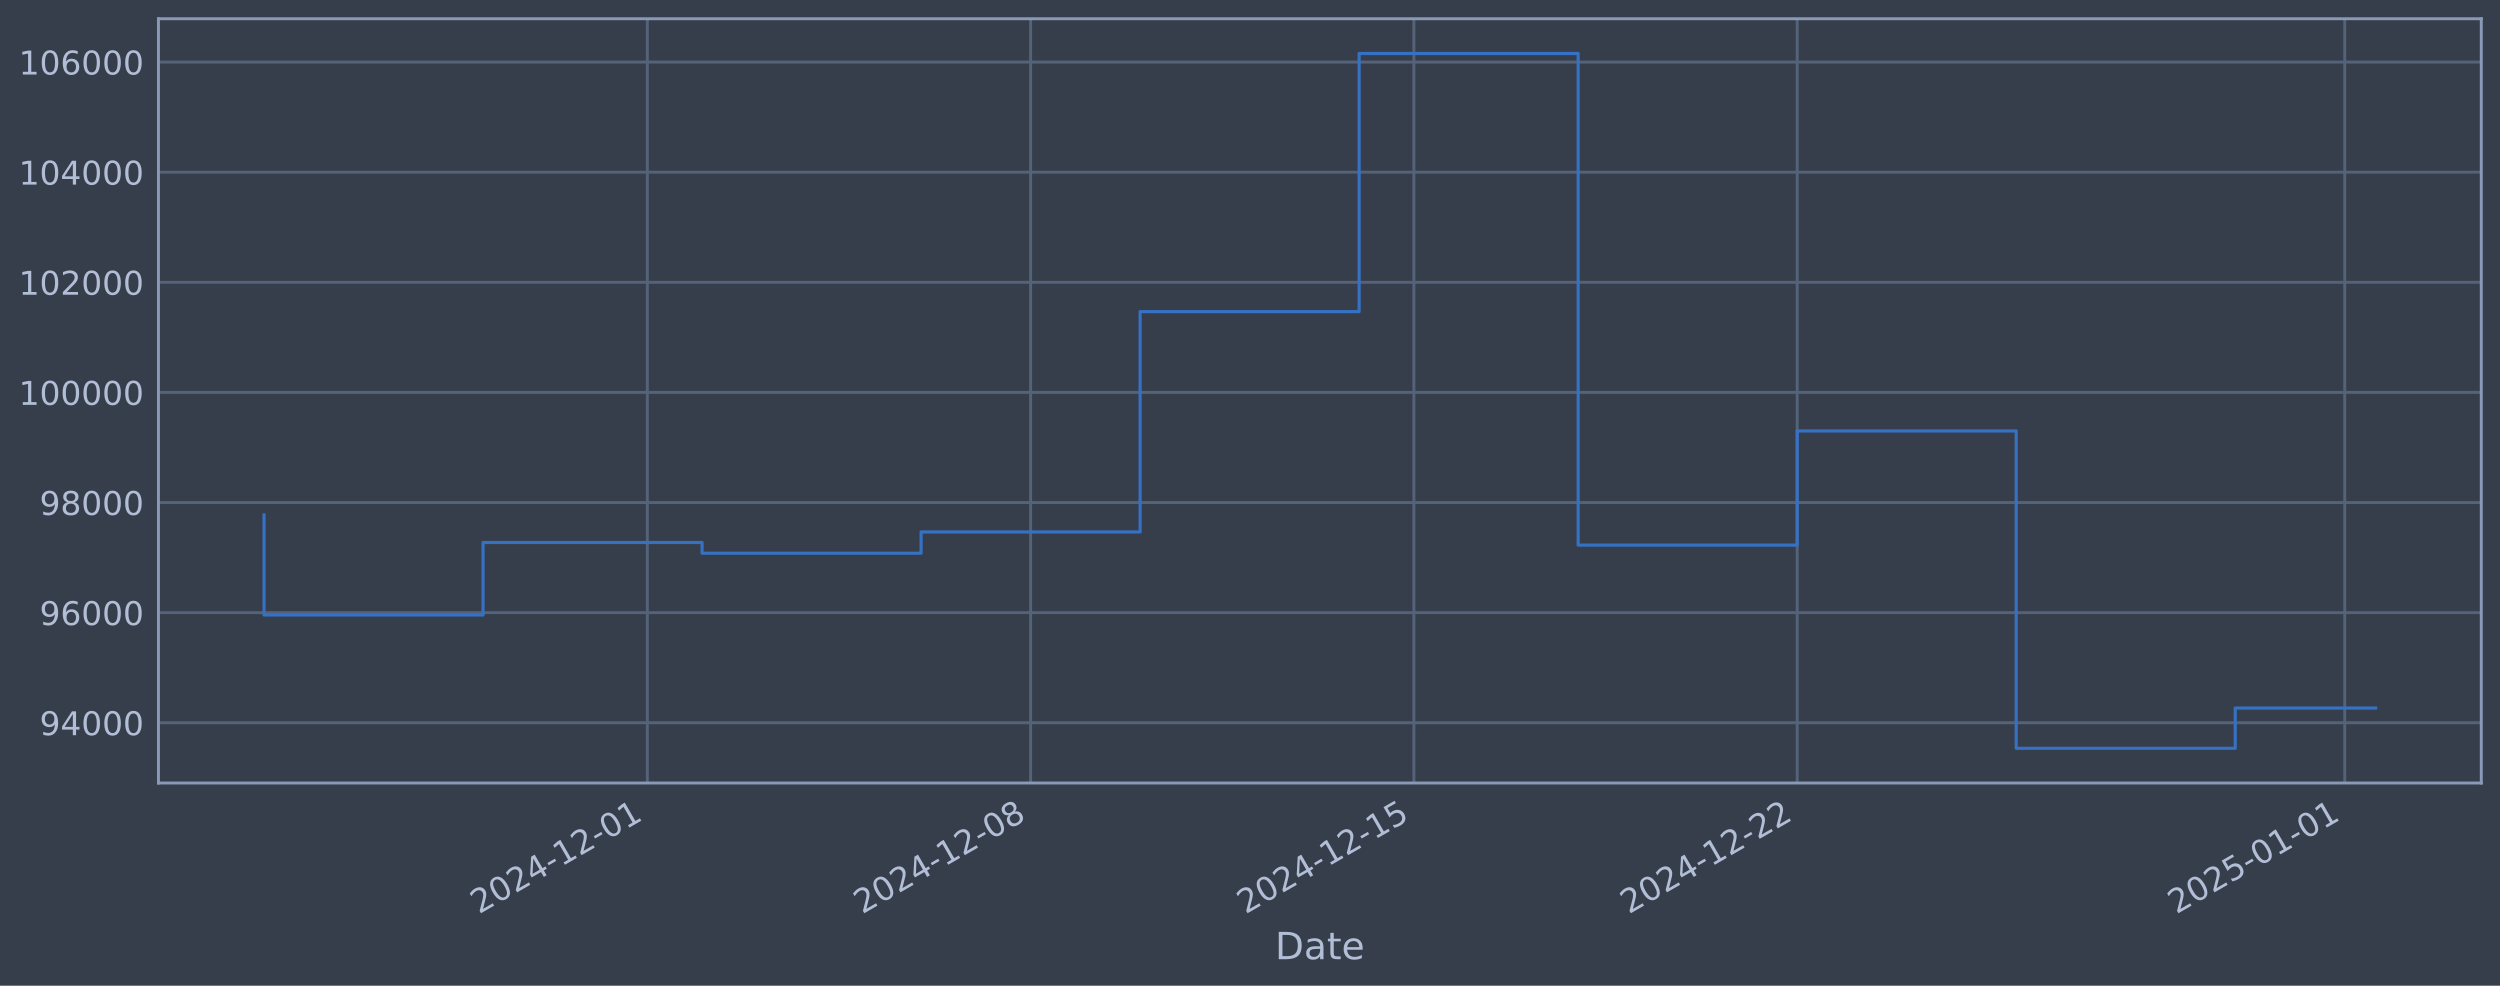
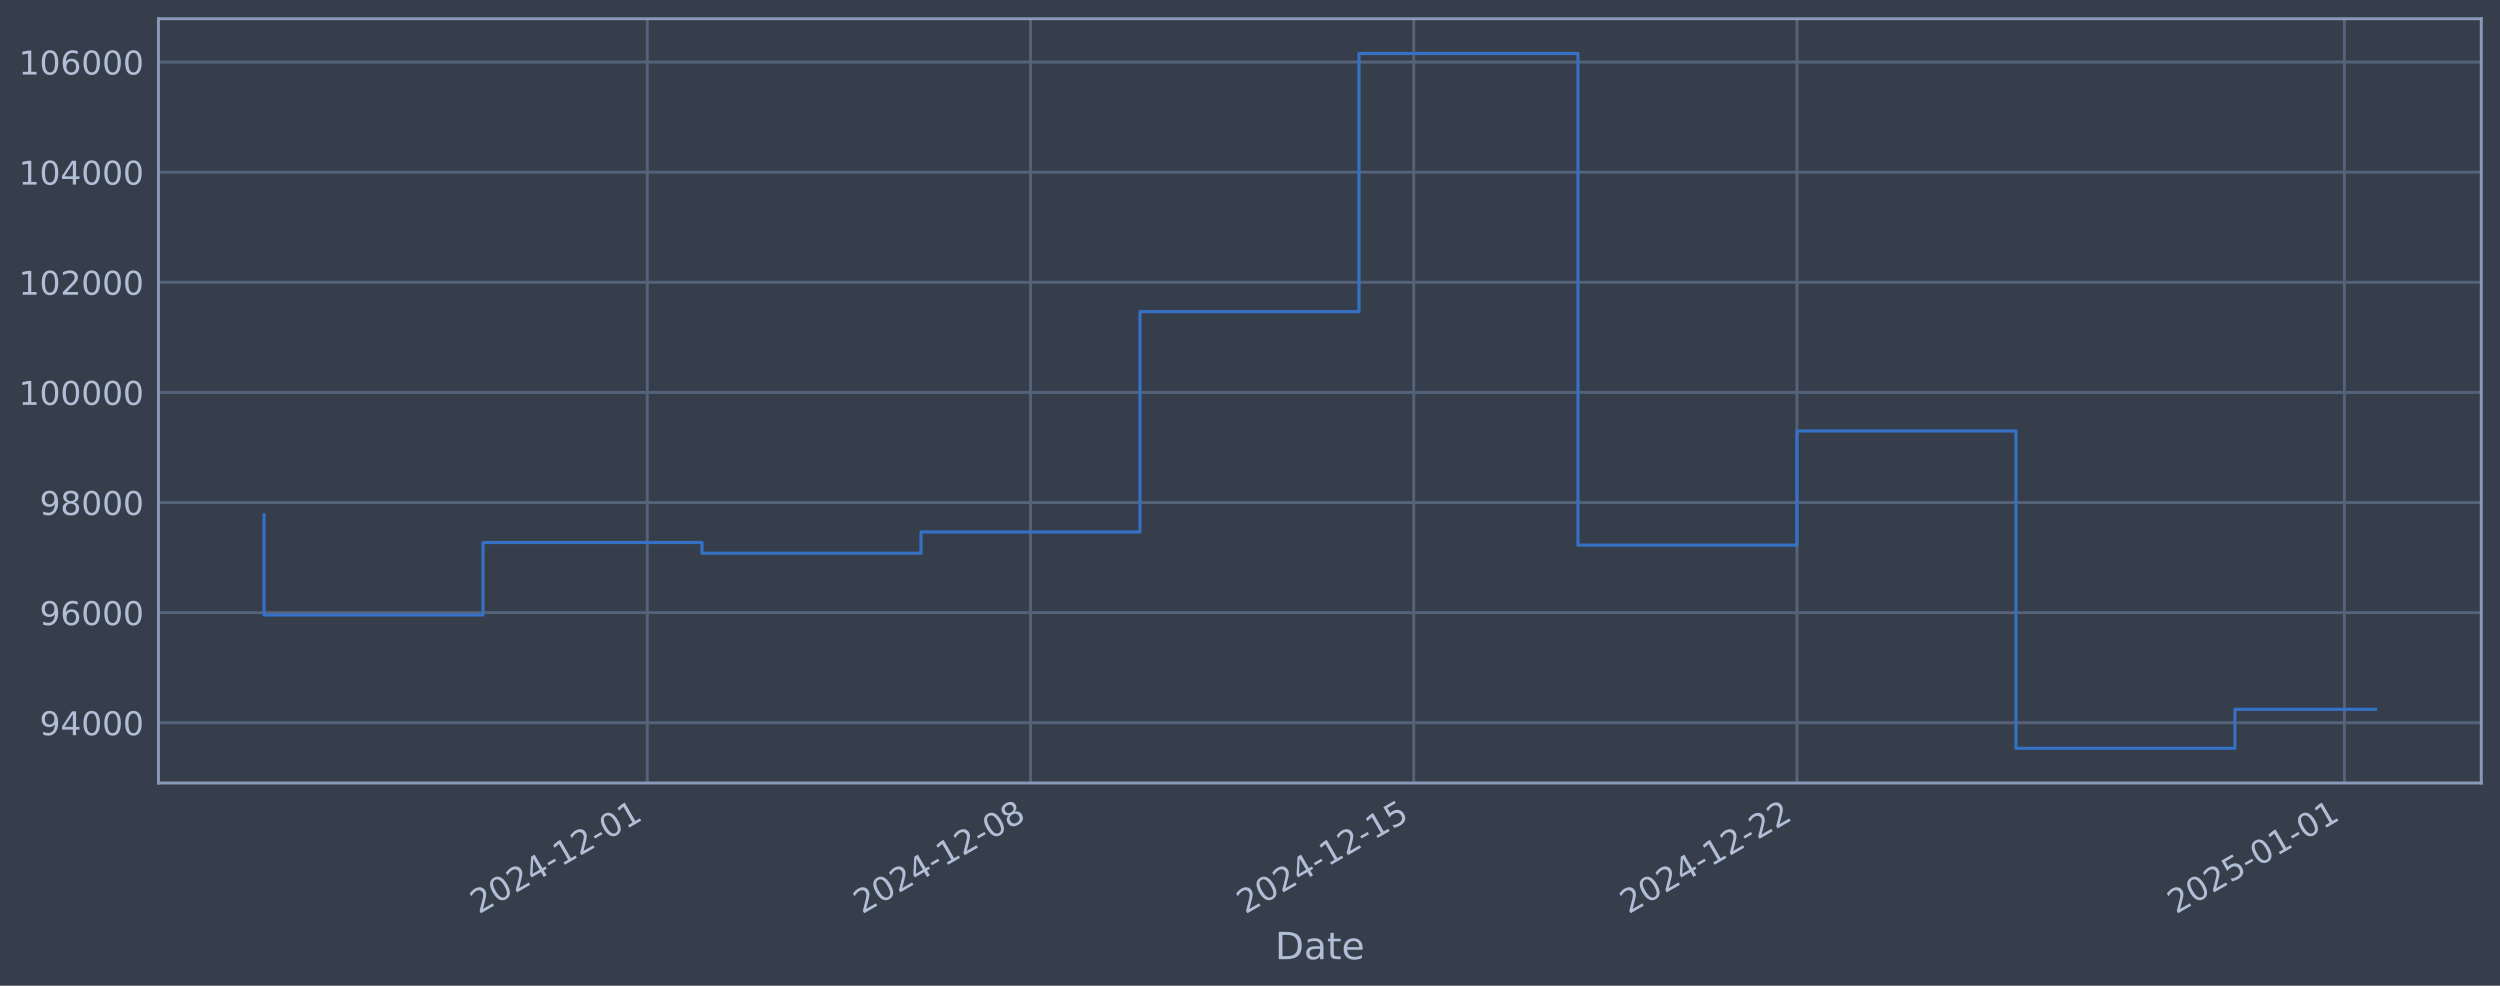
<svg xmlns="http://www.w3.org/2000/svg" xmlns:xlink="http://www.w3.org/1999/xlink" width="960.9pt" height="378.87pt" viewBox="0 0 960.9 378.87" version="1.1">
  <defs>
    <style type="text/css">*{stroke-linejoin: round; stroke-linecap: butt}</style>
  </defs>
  <g id="figure_1">
    <g id="patch_1">
      <path d="M 0 378.87  L 960.9 378.87  L 960.9 0  L 0 0  z " style="fill: #373e4b" />
    </g>
    <g id="axes_1">
      <g id="patch_2">
        <path d="M 60.901 300.96  L 953.701 300.96  L 953.701 7.2  L 60.901 7.2  z " style="fill: #373e4b" />
      </g>
      <g id="matplotlib.axis_1">
        <g id="xtick_1">
          <g id="line2d_1">
-             <path d="M 248.802 300.96  L 248.802 7.2  " clip-path="url(#p57d54f5a79)" style="fill: none; stroke: #546379; stroke-width: 1.12; stroke-linecap: square" />
+             <path d="M 248.782 300.96  L 248.782 7.2  " clip-path="url(#p8f175000ca)" style="fill: none; stroke: #546379; stroke-width: 1.12; stroke-linecap: square" />
          </g>
          <g id="line2d_2" />
          <g id="text_1">
-             <g style="fill: #b1bed6" transform="translate(184.0768 351.4642) rotate(-30) scale(0.126 -0.126)">
+             <g style="fill: #b1bed6" transform="translate(184.0561 351.4642) rotate(-30) scale(0.126 -0.126)">
              <defs>
                <path id="DejaVuSans-32" d="M 1228 531  L 3431 531  L 3431 0  L 469 0  L 469 531  Q 828 903 1448 1529  Q 2069 2156 2228 2338  Q 2531 2678 2651 2914  Q 2772 3150 2772 3378  Q 2772 3750 2511 3984  Q 2250 4219 1831 4219  Q 1534 4219 1204 4116  Q 875 4013 500 3803  L 500 4441  Q 881 4594 1212 4672  Q 1544 4750 1819 4750  Q 2544 4750 2975 4387  Q 3406 4025 3406 3419  Q 3406 3131 3298 2873  Q 3191 2616 2906 2266  Q 2828 2175 2409 1742  Q 1991 1309 1228 531  z " transform="scale(0.015625)" />
                <path id="DejaVuSans-30" d="M 2034 4250  Q 1547 4250 1301 3770  Q 1056 3291 1056 2328  Q 1056 1369 1301 889  Q 1547 409 2034 409  Q 2525 409 2770 889  Q 3016 1369 3016 2328  Q 3016 3291 2770 3770  Q 2525 4250 2034 4250  z M 2034 4750  Q 2819 4750 3233 4129  Q 3647 3509 3647 2328  Q 3647 1150 3233 529  Q 2819 -91 2034 -91  Q 1250 -91 836 529  Q 422 1150 422 2328  Q 422 3509 836 4129  Q 1250 4750 2034 4750  z " transform="scale(0.015625)" />
                <path id="DejaVuSans-34" d="M 2419 4116  L 825 1625  L 2419 1625  L 2419 4116  z M 2253 4666  L 3047 4666  L 3047 1625  L 3713 1625  L 3713 1100  L 3047 1100  L 3047 0  L 2419 0  L 2419 1100  L 313 1100  L 313 1709  L 2253 4666  z " transform="scale(0.015625)" />
                <path id="DejaVuSans-2d" d="M 313 2009  L 1997 2009  L 1997 1497  L 313 1497  L 313 2009  z " transform="scale(0.015625)" />
                <path id="DejaVuSans-31" d="M 794 531  L 1825 531  L 1825 4091  L 703 3866  L 703 4441  L 1819 4666  L 2450 4666  L 2450 531  L 3481 531  L 3481 0  L 794 0  L 794 531  z " transform="scale(0.015625)" />
              </defs>
              <use xlink:href="#DejaVuSans-32" />
              <use xlink:href="#DejaVuSans-30" transform="translate(63.62305 0)" />
              <use xlink:href="#DejaVuSans-32" transform="translate(127.2461 0)" />
              <use xlink:href="#DejaVuSans-34" transform="translate(190.8691 0)" />
              <use xlink:href="#DejaVuSans-2d" transform="translate(254.4922 0)" />
              <use xlink:href="#DejaVuSans-31" transform="translate(290.5762 0)" />
              <use xlink:href="#DejaVuSans-32" transform="translate(354.1992 0)" />
              <use xlink:href="#DejaVuSans-2d" transform="translate(417.8223 0)" />
              <use xlink:href="#DejaVuSans-30" transform="translate(453.9062 0)" />
              <use xlink:href="#DejaVuSans-31" transform="translate(517.5293 0)" />
            </g>
          </g>
        </g>
        <g id="xtick_2">
          <g id="line2d_3">
-             <path d="M 396.122 300.96  L 396.122 7.2  " clip-path="url(#p57d54f5a79)" style="fill: none; stroke: #546379; stroke-width: 1.12; stroke-linecap: square" />
+             <path d="M 396.081 300.96  L 396.081 7.2  " clip-path="url(#p8f175000ca)" style="fill: none; stroke: #546379; stroke-width: 1.12; stroke-linecap: square" />
          </g>
          <g id="line2d_4" />
          <g id="text_2">
-             <g style="fill: #b1bed6" transform="translate(331.3968 351.4642) rotate(-30) scale(0.126 -0.126)">
+             <g style="fill: #b1bed6" transform="translate(331.3554 351.4642) rotate(-30) scale(0.126 -0.126)">
              <defs>
                <path id="DejaVuSans-38" d="M 2034 2216  Q 1584 2216 1326 1975  Q 1069 1734 1069 1313  Q 1069 891 1326 650  Q 1584 409 2034 409  Q 2484 409 2743 651  Q 3003 894 3003 1313  Q 3003 1734 2745 1975  Q 2488 2216 2034 2216  z M 1403 2484  Q 997 2584 770 2862  Q 544 3141 544 3541  Q 544 4100 942 4425  Q 1341 4750 2034 4750  Q 2731 4750 3128 4425  Q 3525 4100 3525 3541  Q 3525 3141 3298 2862  Q 3072 2584 2669 2484  Q 3125 2378 3379 2068  Q 3634 1759 3634 1313  Q 3634 634 3220 271  Q 2806 -91 2034 -91  Q 1263 -91 848 271  Q 434 634 434 1313  Q 434 1759 690 2068  Q 947 2378 1403 2484  z M 1172 3481  Q 1172 3119 1398 2916  Q 1625 2713 2034 2713  Q 2441 2713 2670 2916  Q 2900 3119 2900 3481  Q 2900 3844 2670 4047  Q 2441 4250 2034 4250  Q 1625 4250 1398 4047  Q 1172 3844 1172 3481  z " transform="scale(0.015625)" />
              </defs>
              <use xlink:href="#DejaVuSans-32" />
              <use xlink:href="#DejaVuSans-30" transform="translate(63.62305 0)" />
              <use xlink:href="#DejaVuSans-32" transform="translate(127.2461 0)" />
              <use xlink:href="#DejaVuSans-34" transform="translate(190.8691 0)" />
              <use xlink:href="#DejaVuSans-2d" transform="translate(254.4922 0)" />
              <use xlink:href="#DejaVuSans-31" transform="translate(290.5762 0)" />
              <use xlink:href="#DejaVuSans-32" transform="translate(354.1992 0)" />
              <use xlink:href="#DejaVuSans-2d" transform="translate(417.8223 0)" />
              <use xlink:href="#DejaVuSans-30" transform="translate(453.9062 0)" />
              <use xlink:href="#DejaVuSans-38" transform="translate(517.5293 0)" />
            </g>
          </g>
        </g>
        <g id="xtick_3">
          <g id="line2d_5">
-             <path d="M 543.442 300.96  L 543.442 7.2  " clip-path="url(#p57d54f5a79)" style="fill: none; stroke: #546379; stroke-width: 1.12; stroke-linecap: square" />
+             <path d="M 543.38 300.96  L 543.38 7.2  " clip-path="url(#p8f175000ca)" style="fill: none; stroke: #546379; stroke-width: 1.12; stroke-linecap: square" />
          </g>
          <g id="line2d_6" />
          <g id="text_3">
-             <g style="fill: #b1bed6" transform="translate(478.7167 351.4642) rotate(-30) scale(0.126 -0.126)">
+             <g style="fill: #b1bed6" transform="translate(478.6547 351.4642) rotate(-30) scale(0.126 -0.126)">
              <defs>
                <path id="DejaVuSans-35" d="M 691 4666  L 3169 4666  L 3169 4134  L 1269 4134  L 1269 2991  Q 1406 3038 1543 3061  Q 1681 3084 1819 3084  Q 2600 3084 3056 2656  Q 3513 2228 3513 1497  Q 3513 744 3044 326  Q 2575 -91 1722 -91  Q 1428 -91 1123 -41  Q 819 9 494 109  L 494 744  Q 775 591 1075 516  Q 1375 441 1709 441  Q 2250 441 2565 725  Q 2881 1009 2881 1497  Q 2881 1984 2565 2268  Q 2250 2553 1709 2553  Q 1456 2553 1204 2497  Q 953 2441 691 2322  L 691 4666  z " transform="scale(0.015625)" />
              </defs>
              <use xlink:href="#DejaVuSans-32" />
              <use xlink:href="#DejaVuSans-30" transform="translate(63.62305 0)" />
              <use xlink:href="#DejaVuSans-32" transform="translate(127.2461 0)" />
              <use xlink:href="#DejaVuSans-34" transform="translate(190.8691 0)" />
              <use xlink:href="#DejaVuSans-2d" transform="translate(254.4922 0)" />
              <use xlink:href="#DejaVuSans-31" transform="translate(290.5762 0)" />
              <use xlink:href="#DejaVuSans-32" transform="translate(354.1992 0)" />
              <use xlink:href="#DejaVuSans-2d" transform="translate(417.8223 0)" />
              <use xlink:href="#DejaVuSans-31" transform="translate(453.9062 0)" />
              <use xlink:href="#DejaVuSans-35" transform="translate(517.5293 0)" />
            </g>
          </g>
        </g>
        <g id="xtick_4">
          <g id="line2d_7">
-             <path d="M 690.762 300.96  L 690.762 7.2  " clip-path="url(#p57d54f5a79)" style="fill: none; stroke: #546379; stroke-width: 1.12; stroke-linecap: square" />
+             <path d="M 690.679 300.96  L 690.679 7.2  " clip-path="url(#p8f175000ca)" style="fill: none; stroke: #546379; stroke-width: 1.12; stroke-linecap: square" />
          </g>
          <g id="line2d_8" />
          <g id="text_4">
-             <g style="fill: #b1bed6" transform="translate(626.0367 351.4642) rotate(-30) scale(0.126 -0.126)">
+             <g style="fill: #b1bed6" transform="translate(625.954 351.4642) rotate(-30) scale(0.126 -0.126)">
              <use xlink:href="#DejaVuSans-32" />
              <use xlink:href="#DejaVuSans-30" transform="translate(63.62305 0)" />
              <use xlink:href="#DejaVuSans-32" transform="translate(127.2461 0)" />
              <use xlink:href="#DejaVuSans-34" transform="translate(190.8691 0)" />
              <use xlink:href="#DejaVuSans-2d" transform="translate(254.4922 0)" />
              <use xlink:href="#DejaVuSans-31" transform="translate(290.5762 0)" />
              <use xlink:href="#DejaVuSans-32" transform="translate(354.1992 0)" />
              <use xlink:href="#DejaVuSans-2d" transform="translate(417.8223 0)" />
              <use xlink:href="#DejaVuSans-32" transform="translate(453.9062 0)" />
              <use xlink:href="#DejaVuSans-32" transform="translate(517.5293 0)" />
            </g>
          </g>
        </g>
        <g id="xtick_5">
          <g id="line2d_9">
-             <path d="M 901.219 300.96  L 901.219 7.2  " clip-path="url(#p57d54f5a79)" style="fill: none; stroke: #546379; stroke-width: 1.12; stroke-linecap: square" />
+             <path d="M 901.107 300.96  L 901.107 7.2  " clip-path="url(#p8f175000ca)" style="fill: none; stroke: #546379; stroke-width: 1.12; stroke-linecap: square" />
          </g>
          <g id="line2d_10" />
          <g id="text_5">
-             <g style="fill: #b1bed6" transform="translate(836.4938 351.4642) rotate(-30) scale(0.126 -0.126)">
+             <g style="fill: #b1bed6" transform="translate(836.3815 351.4642) rotate(-30) scale(0.126 -0.126)">
              <use xlink:href="#DejaVuSans-32" />
              <use xlink:href="#DejaVuSans-30" transform="translate(63.62305 0)" />
              <use xlink:href="#DejaVuSans-32" transform="translate(127.2461 0)" />
              <use xlink:href="#DejaVuSans-35" transform="translate(190.8691 0)" />
              <use xlink:href="#DejaVuSans-2d" transform="translate(254.4922 0)" />
              <use xlink:href="#DejaVuSans-30" transform="translate(290.5762 0)" />
              <use xlink:href="#DejaVuSans-31" transform="translate(354.1992 0)" />
              <use xlink:href="#DejaVuSans-2d" transform="translate(417.8223 0)" />
              <use xlink:href="#DejaVuSans-30" transform="translate(453.9062 0)" />
              <use xlink:href="#DejaVuSans-31" transform="translate(517.5293 0)" />
            </g>
          </g>
        </g>
        <g id="text_6">
          <g style="fill: #b1bed6" transform="translate(490.0914 368.6753) scale(0.144 -0.144)">
            <defs>
              <path id="DejaVuSans-44" d="M 1259 4147  L 1259 519  L 2022 519  Q 2988 519 3436 956  Q 3884 1394 3884 2338  Q 3884 3275 3436 3711  Q 2988 4147 2022 4147  L 1259 4147  z M 628 4666  L 1925 4666  Q 3281 4666 3915 4102  Q 4550 3538 4550 2338  Q 4550 1131 3912 565  Q 3275 0 1925 0  L 628 0  L 628 4666  z " transform="scale(0.015625)" />
              <path id="DejaVuSans-61" d="M 2194 1759  Q 1497 1759 1228 1600  Q 959 1441 959 1056  Q 959 750 1161 570  Q 1363 391 1709 391  Q 2188 391 2477 730  Q 2766 1069 2766 1631  L 2766 1759  L 2194 1759  z M 3341 1997  L 3341 0  L 2766 0  L 2766 531  Q 2569 213 2275 61  Q 1981 -91 1556 -91  Q 1019 -91 701 211  Q 384 513 384 1019  Q 384 1609 779 1909  Q 1175 2209 1959 2209  L 2766 2209  L 2766 2266  Q 2766 2663 2505 2880  Q 2244 3097 1772 3097  Q 1472 3097 1187 3025  Q 903 2953 641 2809  L 641 3341  Q 956 3463 1253 3523  Q 1550 3584 1831 3584  Q 2591 3584 2966 3190  Q 3341 2797 3341 1997  z " transform="scale(0.015625)" />
              <path id="DejaVuSans-74" d="M 1172 4494  L 1172 3500  L 2356 3500  L 2356 3053  L 1172 3053  L 1172 1153  Q 1172 725 1289 603  Q 1406 481 1766 481  L 2356 481  L 2356 0  L 1766 0  Q 1100 0 847 248  Q 594 497 594 1153  L 594 3053  L 172 3053  L 172 3500  L 594 3500  L 594 4494  L 1172 4494  z " transform="scale(0.015625)" />
              <path id="DejaVuSans-65" d="M 3597 1894  L 3597 1613  L 953 1613  Q 991 1019 1311 708  Q 1631 397 2203 397  Q 2534 397 2845 478  Q 3156 559 3463 722  L 3463 178  Q 3153 47 2828 -22  Q 2503 -91 2169 -91  Q 1331 -91 842 396  Q 353 884 353 1716  Q 353 2575 817 3079  Q 1281 3584 2069 3584  Q 2775 3584 3186 3129  Q 3597 2675 3597 1894  z M 3022 2063  Q 3016 2534 2758 2815  Q 2500 3097 2075 3097  Q 1594 3097 1305 2825  Q 1016 2553 972 2059  L 3022 2063  z " transform="scale(0.015625)" />
            </defs>
            <use xlink:href="#DejaVuSans-44" />
            <use xlink:href="#DejaVuSans-61" transform="translate(77.00195 0)" />
            <use xlink:href="#DejaVuSans-74" transform="translate(138.2812 0)" />
            <use xlink:href="#DejaVuSans-65" transform="translate(177.4902 0)" />
          </g>
        </g>
      </g>
      <g id="matplotlib.axis_2">
        <g id="ytick_1">
          <g id="line2d_11">
-             <path d="M 60.901 277.797  L 953.701 277.797  " clip-path="url(#p57d54f5a79)" style="fill: none; stroke: #546379; stroke-width: 1.12; stroke-linecap: square" />
+             <path d="M 60.901 277.797  L 953.701 277.797  " clip-path="url(#p8f175000ca)" style="fill: none; stroke: #546379; stroke-width: 1.12; stroke-linecap: square" />
          </g>
          <g id="line2d_12" />
          <g id="text_7">
            <g style="fill: #b1bed6" transform="translate(15.21675 282.5841) scale(0.126 -0.126)">
              <defs>
                <path id="DejaVuSans-39" d="M 703 97  L 703 672  Q 941 559 1184 500  Q 1428 441 1663 441  Q 2288 441 2617 861  Q 2947 1281 2994 2138  Q 2813 1869 2534 1725  Q 2256 1581 1919 1581  Q 1219 1581 811 2004  Q 403 2428 403 3163  Q 403 3881 828 4315  Q 1253 4750 1959 4750  Q 2769 4750 3195 4129  Q 3622 3509 3622 2328  Q 3622 1225 3098 567  Q 2575 -91 1691 -91  Q 1453 -91 1209 -44  Q 966 3 703 97  z M 1959 2075  Q 2384 2075 2632 2365  Q 2881 2656 2881 3163  Q 2881 3666 2632 3958  Q 2384 4250 1959 4250  Q 1534 4250 1286 3958  Q 1038 3666 1038 3163  Q 1038 2656 1286 2365  Q 1534 2075 1959 2075  z " transform="scale(0.015625)" />
              </defs>
              <use xlink:href="#DejaVuSans-39" />
              <use xlink:href="#DejaVuSans-34" transform="translate(63.62305 0)" />
              <use xlink:href="#DejaVuSans-30" transform="translate(127.2461 0)" />
              <use xlink:href="#DejaVuSans-30" transform="translate(190.8691 0)" />
              <use xlink:href="#DejaVuSans-30" transform="translate(254.4922 0)" />
            </g>
          </g>
        </g>
        <g id="ytick_2">
          <g id="line2d_13">
-             <path d="M 60.901 235.473  L 953.701 235.473  " clip-path="url(#p57d54f5a79)" style="fill: none; stroke: #546379; stroke-width: 1.12; stroke-linecap: square" />
+             <path d="M 60.901 235.473  L 953.701 235.473  " clip-path="url(#p8f175000ca)" style="fill: none; stroke: #546379; stroke-width: 1.12; stroke-linecap: square" />
          </g>
          <g id="line2d_14" />
          <g id="text_8">
            <g style="fill: #b1bed6" transform="translate(15.21675 240.2602) scale(0.126 -0.126)">
              <defs>
                <path id="DejaVuSans-36" d="M 2113 2584  Q 1688 2584 1439 2293  Q 1191 2003 1191 1497  Q 1191 994 1439 701  Q 1688 409 2113 409  Q 2538 409 2786 701  Q 3034 994 3034 1497  Q 3034 2003 2786 2293  Q 2538 2584 2113 2584  z M 3366 4563  L 3366 3988  Q 3128 4100 2886 4159  Q 2644 4219 2406 4219  Q 1781 4219 1451 3797  Q 1122 3375 1075 2522  Q 1259 2794 1537 2939  Q 1816 3084 2150 3084  Q 2853 3084 3261 2657  Q 3669 2231 3669 1497  Q 3669 778 3244 343  Q 2819 -91 2113 -91  Q 1303 -91 875 529  Q 447 1150 447 2328  Q 447 3434 972 4092  Q 1497 4750 2381 4750  Q 2619 4750 2861 4703  Q 3103 4656 3366 4563  z " transform="scale(0.015625)" />
              </defs>
              <use xlink:href="#DejaVuSans-39" />
              <use xlink:href="#DejaVuSans-36" transform="translate(63.62305 0)" />
              <use xlink:href="#DejaVuSans-30" transform="translate(127.2461 0)" />
              <use xlink:href="#DejaVuSans-30" transform="translate(190.8691 0)" />
              <use xlink:href="#DejaVuSans-30" transform="translate(254.4922 0)" />
            </g>
          </g>
        </g>
        <g id="ytick_3">
          <g id="line2d_15">
-             <path d="M 60.901 193.149  L 953.701 193.149  " clip-path="url(#p57d54f5a79)" style="fill: none; stroke: #546379; stroke-width: 1.12; stroke-linecap: square" />
+             <path d="M 60.901 193.149  L 953.701 193.149  " clip-path="url(#p8f175000ca)" style="fill: none; stroke: #546379; stroke-width: 1.12; stroke-linecap: square" />
          </g>
          <g id="line2d_16" />
          <g id="text_9">
            <g style="fill: #b1bed6" transform="translate(15.21675 197.9364) scale(0.126 -0.126)">
              <use xlink:href="#DejaVuSans-39" />
              <use xlink:href="#DejaVuSans-38" transform="translate(63.62305 0)" />
              <use xlink:href="#DejaVuSans-30" transform="translate(127.2461 0)" />
              <use xlink:href="#DejaVuSans-30" transform="translate(190.8691 0)" />
              <use xlink:href="#DejaVuSans-30" transform="translate(254.4922 0)" />
            </g>
          </g>
        </g>
        <g id="ytick_4">
          <g id="line2d_17">
-             <path d="M 60.901 150.826  L 953.701 150.826  " clip-path="url(#p57d54f5a79)" style="fill: none; stroke: #546379; stroke-width: 1.12; stroke-linecap: square" />
+             <path d="M 60.901 150.826  L 953.701 150.826  " clip-path="url(#p8f175000ca)" style="fill: none; stroke: #546379; stroke-width: 1.12; stroke-linecap: square" />
          </g>
          <g id="line2d_18" />
          <g id="text_10">
            <g style="fill: #b1bed6" transform="translate(7.2 155.6126) scale(0.126 -0.126)">
              <use xlink:href="#DejaVuSans-31" />
              <use xlink:href="#DejaVuSans-30" transform="translate(63.62305 0)" />
              <use xlink:href="#DejaVuSans-30" transform="translate(127.2461 0)" />
              <use xlink:href="#DejaVuSans-30" transform="translate(190.8691 0)" />
              <use xlink:href="#DejaVuSans-30" transform="translate(254.4922 0)" />
              <use xlink:href="#DejaVuSans-30" transform="translate(318.1152 0)" />
            </g>
          </g>
        </g>
        <g id="ytick_5">
          <g id="line2d_19">
-             <path d="M 60.901 108.502  L 953.701 108.502  " clip-path="url(#p57d54f5a79)" style="fill: none; stroke: #546379; stroke-width: 1.12; stroke-linecap: square" />
+             <path d="M 60.901 108.502  L 953.701 108.502  " clip-path="url(#p8f175000ca)" style="fill: none; stroke: #546379; stroke-width: 1.12; stroke-linecap: square" />
          </g>
          <g id="line2d_20" />
          <g id="text_11">
            <g style="fill: #b1bed6" transform="translate(7.2 113.2888) scale(0.126 -0.126)">
              <use xlink:href="#DejaVuSans-31" />
              <use xlink:href="#DejaVuSans-30" transform="translate(63.62305 0)" />
              <use xlink:href="#DejaVuSans-32" transform="translate(127.2461 0)" />
              <use xlink:href="#DejaVuSans-30" transform="translate(190.8691 0)" />
              <use xlink:href="#DejaVuSans-30" transform="translate(254.4922 0)" />
              <use xlink:href="#DejaVuSans-30" transform="translate(318.1152 0)" />
            </g>
          </g>
        </g>
        <g id="ytick_6">
          <g id="line2d_21">
-             <path d="M 60.901 66.178  L 953.701 66.178  " clip-path="url(#p57d54f5a79)" style="fill: none; stroke: #546379; stroke-width: 1.12; stroke-linecap: square" />
+             <path d="M 60.901 66.178  L 953.701 66.178  " clip-path="url(#p8f175000ca)" style="fill: none; stroke: #546379; stroke-width: 1.12; stroke-linecap: square" />
          </g>
          <g id="line2d_22" />
          <g id="text_12">
            <g style="fill: #b1bed6" transform="translate(7.2 70.96502) scale(0.126 -0.126)">
              <use xlink:href="#DejaVuSans-31" />
              <use xlink:href="#DejaVuSans-30" transform="translate(63.62305 0)" />
              <use xlink:href="#DejaVuSans-34" transform="translate(127.2461 0)" />
              <use xlink:href="#DejaVuSans-30" transform="translate(190.8691 0)" />
              <use xlink:href="#DejaVuSans-30" transform="translate(254.4922 0)" />
              <use xlink:href="#DejaVuSans-30" transform="translate(318.1152 0)" />
            </g>
          </g>
        </g>
        <g id="ytick_7">
          <g id="line2d_23">
-             <path d="M 60.901 23.854  L 953.701 23.854  " clip-path="url(#p57d54f5a79)" style="fill: none; stroke: #546379; stroke-width: 1.12; stroke-linecap: square" />
+             <path d="M 60.901 23.854  L 953.701 23.854  " clip-path="url(#p8f175000ca)" style="fill: none; stroke: #546379; stroke-width: 1.12; stroke-linecap: square" />
          </g>
          <g id="line2d_24" />
          <g id="text_13">
            <g style="fill: #b1bed6" transform="translate(7.2 28.64121) scale(0.126 -0.126)">
              <use xlink:href="#DejaVuSans-31" />
              <use xlink:href="#DejaVuSans-30" transform="translate(63.62305 0)" />
              <use xlink:href="#DejaVuSans-36" transform="translate(127.2461 0)" />
              <use xlink:href="#DejaVuSans-30" transform="translate(190.8691 0)" />
              <use xlink:href="#DejaVuSans-30" transform="translate(254.4922 0)" />
              <use xlink:href="#DejaVuSans-30" transform="translate(318.1152 0)" />
            </g>
          </g>
        </g>
      </g>
      <g id="line2d_25">
-         <path d="M 101.482 197.87  L 101.482 236.383  L 185.665 236.383  L 185.665 208.521  L 269.848 208.521  L 269.848 212.628  L 354.031 212.628  L 354.031 204.459  L 438.214 204.459  L 438.214 119.77  L 522.397 119.77  L 522.397 20.553  L 606.579 20.553  L 606.579 209.517  L 690.762 209.517  L 690.762 165.636  L 774.945 165.636  L 774.945 287.607  L 859.128 287.607  L 859.128 272.145  L 913.119 272.145  " clip-path="url(#p57d54f5a79)" style="fill: none; stroke: #3572c6; stroke-width: 1.2; stroke-linecap: square" />
+         <path d="M 101.482 197.87  L 101.482 236.383  L 185.653 236.383  L 185.653 208.521  L 269.824 208.521  L 269.824 212.628  L 353.995 212.628  L 353.995 204.459  L 438.166 204.459  L 438.166 119.77  L 522.337 119.77  L 522.337 20.553  L 606.508 20.553  L 606.508 209.517  L 690.679 209.517  L 690.679 165.636  L 774.85 165.636  L 774.85 287.607  L 859.022 287.607  L 859.022 272.626  L 913.119 272.626  " clip-path="url(#p8f175000ca)" style="fill: none; stroke: #3572c6; stroke-width: 1.2; stroke-linecap: square" />
      </g>
      <g id="patch_3">
        <path d="M 60.901 300.96  L 60.901 7.2  " style="fill: none; stroke: #899ab8; stroke-width: 1.12; stroke-linejoin: miter; stroke-linecap: square" />
      </g>
      <g id="patch_4">
        <path d="M 953.701 300.96  L 953.701 7.2  " style="fill: none; stroke: #899ab8; stroke-width: 1.12; stroke-linejoin: miter; stroke-linecap: square" />
      </g>
      <g id="patch_5">
        <path d="M 60.901 300.96  L 953.701 300.96  " style="fill: none; stroke: #899ab8; stroke-width: 1.12; stroke-linejoin: miter; stroke-linecap: square" />
      </g>
      <g id="patch_6">
        <path d="M 60.901 7.2  L 953.701 7.2  " style="fill: none; stroke: #899ab8; stroke-width: 1.12; stroke-linejoin: miter; stroke-linecap: square" />
      </g>
    </g>
  </g>
  <defs>
-     <clipPath id="p57d54f5a79">
+     <clipPath id="p8f175000ca">
      <rect x="60.901" y="7.2" width="892.8" height="293.76" />
    </clipPath>
  </defs>
</svg>
